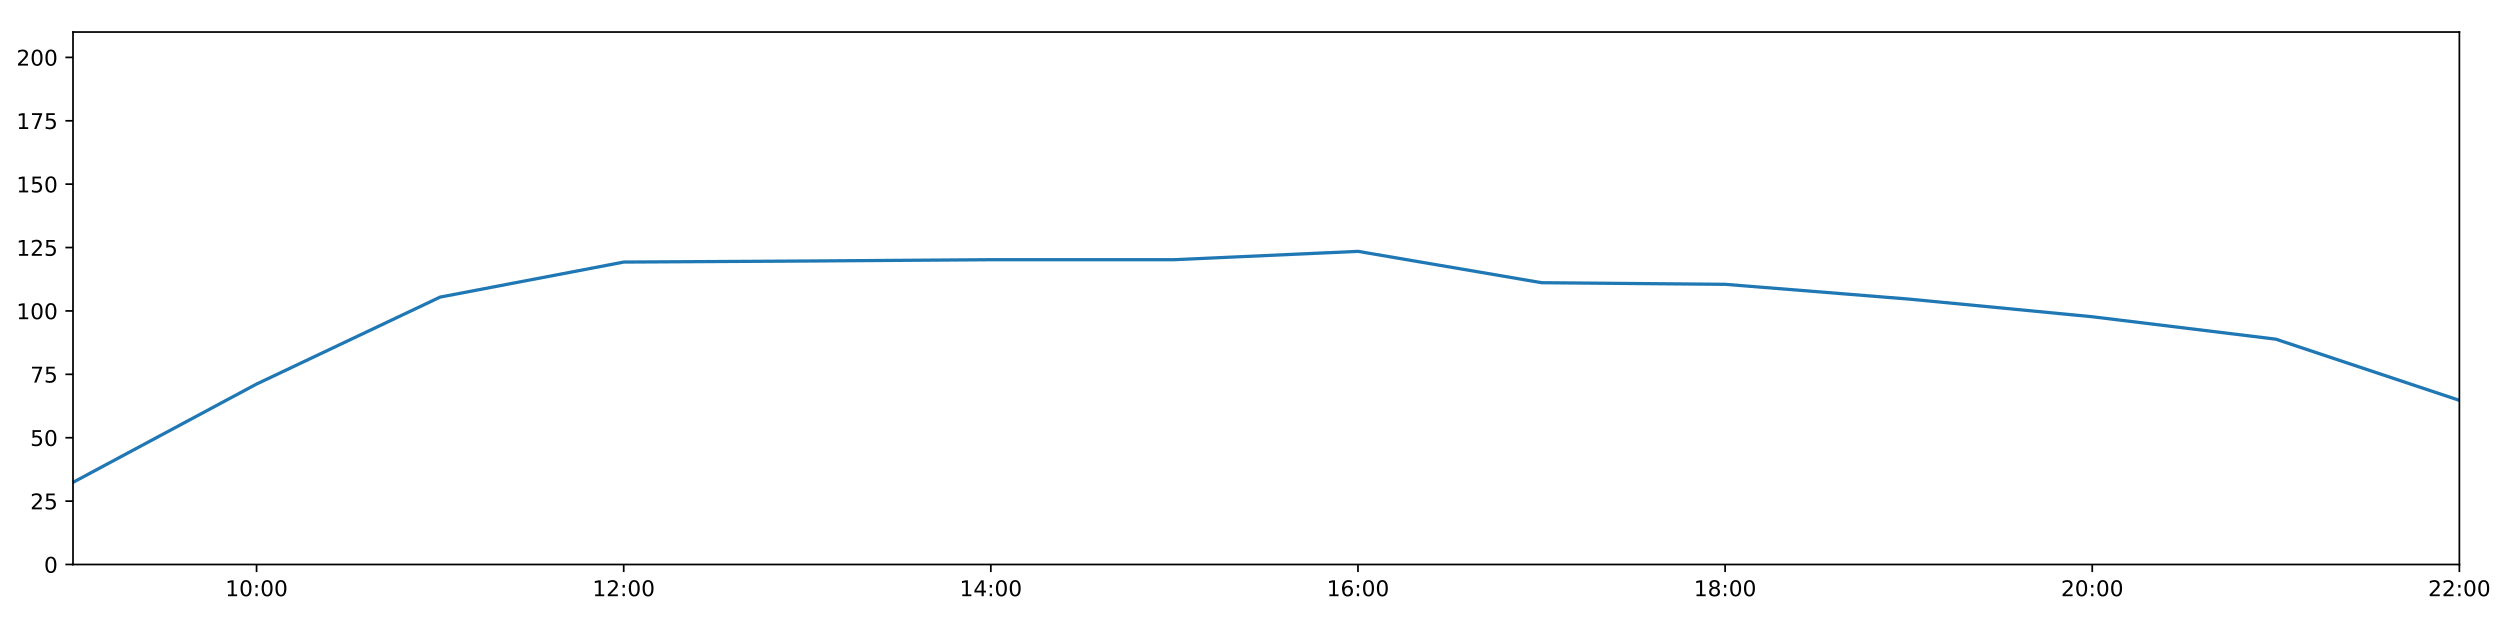
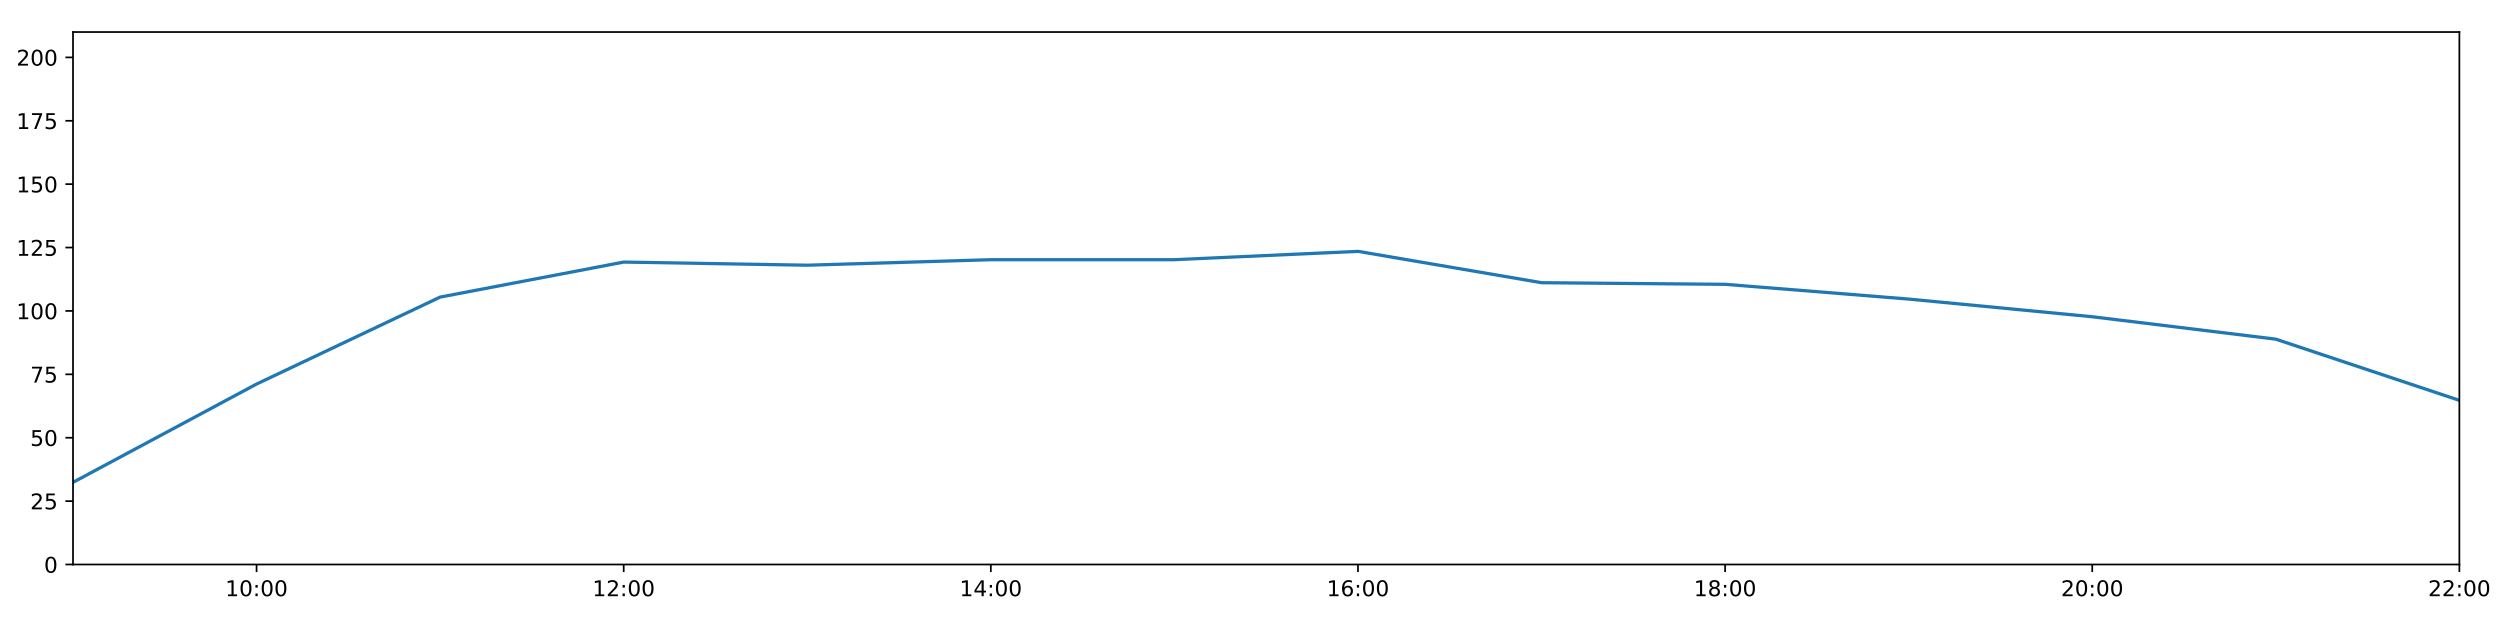
<svg xmlns="http://www.w3.org/2000/svg" xmlns:xlink="http://www.w3.org/1999/xlink" height="288pt" version="1.1" viewBox="0 0 1152 288" width="1152pt">
  <defs>
    <style type="text/css">
*{stroke-linecap:butt;stroke-linejoin:round;}
  </style>
  </defs>
  <g id="figure_1">
    <g id="patch_1">
      <path d="M 0 288  L 1152 288  L 1152 0  L 0 0  z " style="fill:#ffffff;" />
    </g>
    <g id="axes_1">
      <g id="patch_2">
        <path d="M 33.64 260.12  L 1133.28 260.12  L 1133.28 14.76  L 33.64 14.76  z " style="fill:#ffffff;" />
      </g>
      <g id="matplotlib.axis_1">
        <g id="xtick_1">
          <g id="line2d_1">
            <defs>
-               <path d="M 0 0  L 0 3.5  " id="m542e698c73" style="stroke:#000000;stroke-width:0.8;" />
-             </defs>
-             <g>
-               <use style="stroke:#000000;stroke-width:0.8;" x="118.228" xlink:href="#m542e698c73" y="260.12" />
+               <path d="M 0 0  L 0 3.5  " id="m8b8a114ae8" style="stroke:#000000;stroke-width:0.8;" />
+             </defs>
+             <g>
+               <use style="stroke:#000000;stroke-width:0.8;" x="118.228" xlink:href="#m8b8a114ae8" y="260.12" />
            </g>
          </g>
          <g id="text_1">
            <defs>
              <path d="M 12.406 8.297  L 28.516 8.297  L 28.516 63.922  L 10.984 60.406  L 10.984 69.391  L 28.422 72.906  L 38.281 72.906  L 38.281 8.297  L 54.391 8.297  L 54.391 0  L 12.406 0  z " id="DejaVuSans-49" />
              <path d="M 31.781 66.406  Q 24.172 66.406 20.328 58.906  Q 16.5 51.422 16.5 36.375  Q 16.5 21.391 20.328 13.891  Q 24.172 6.391 31.781 6.391  Q 39.453 6.391 43.281 13.891  Q 47.125 21.391 47.125 36.375  Q 47.125 51.422 43.281 58.906  Q 39.453 66.406 31.781 66.406  z M 31.781 74.219  Q 44.047 74.219 50.516 64.516  Q 56.984 54.828 56.984 36.375  Q 56.984 17.969 50.516 8.266  Q 44.047 -1.422 31.781 -1.422  Q 19.531 -1.422 13.062 8.266  Q 6.594 17.969 6.594 36.375  Q 6.594 54.828 13.062 64.516  Q 19.531 74.219 31.781 74.219  z " id="DejaVuSans-48" />
              <path d="M 11.719 12.406  L 22.016 12.406  L 22.016 0  L 11.719 0  z M 11.719 51.703  L 22.016 51.703  L 22.016 39.312  L 11.719 39.312  z " id="DejaVuSans-58" />
            </defs>
            <g transform="translate(103.8183 274.7184)scale(0.1 -0.1)">
              <use xlink:href="#DejaVuSans-49" />
              <use x="63.623" xlink:href="#DejaVuSans-48" />
              <use x="127.246" xlink:href="#DejaVuSans-58" />
              <use x="160.938" xlink:href="#DejaVuSans-48" />
              <use x="224.561" xlink:href="#DejaVuSans-48" />
            </g>
          </g>
        </g>
        <g id="xtick_2">
          <g id="line2d_2">
            <g>
-               <use style="stroke:#000000;stroke-width:0.8;" x="287.403" xlink:href="#m542e698c73" y="260.12" />
+               <use style="stroke:#000000;stroke-width:0.8;" x="287.403" xlink:href="#m8b8a114ae8" y="260.12" />
            </g>
          </g>
          <g id="text_2">
            <defs>
              <path d="M 19.188 8.297  L 53.609 8.297  L 53.609 0  L 7.328 0  L 7.328 8.297  Q 12.938 14.109 22.625 23.891  Q 32.328 33.688 34.812 36.531  Q 39.547 41.844 41.422 45.531  Q 43.312 49.219 43.312 52.781  Q 43.312 58.594 39.234 62.25  Q 35.156 65.922 28.609 65.922  Q 23.969 65.922 18.812 64.312  Q 13.672 62.703 7.812 59.422  L 7.812 69.391  Q 13.766 71.781 18.938 73  Q 24.125 74.219 28.422 74.219  Q 39.75 74.219 46.484 68.547  Q 53.219 62.891 53.219 53.422  Q 53.219 48.922 51.531 44.891  Q 49.859 40.875 45.406 35.406  Q 44.188 33.984 37.641 27.219  Q 31.109 20.453 19.188 8.297  z " id="DejaVuSans-50" />
            </defs>
            <g transform="translate(272.9937 274.7184)scale(0.1 -0.1)">
              <use xlink:href="#DejaVuSans-49" />
              <use x="63.623" xlink:href="#DejaVuSans-50" />
              <use x="127.246" xlink:href="#DejaVuSans-58" />
              <use x="160.938" xlink:href="#DejaVuSans-48" />
              <use x="224.561" xlink:href="#DejaVuSans-48" />
            </g>
          </g>
        </g>
        <g id="xtick_3">
          <g id="line2d_3">
            <g>
-               <use style="stroke:#000000;stroke-width:0.8;" x="456.578" xlink:href="#m542e698c73" y="260.12" />
+               <use style="stroke:#000000;stroke-width:0.8;" x="456.578" xlink:href="#m8b8a114ae8" y="260.12" />
            </g>
          </g>
          <g id="text_3">
            <defs>
              <path d="M 37.797 64.312  L 12.891 25.391  L 37.797 25.391  z M 35.203 72.906  L 47.609 72.906  L 47.609 25.391  L 58.016 25.391  L 58.016 17.188  L 47.609 17.188  L 47.609 0  L 37.797 0  L 37.797 17.188  L 4.891 17.188  L 4.891 26.703  z " id="DejaVuSans-52" />
            </defs>
            <g transform="translate(442.1691 274.7184)scale(0.1 -0.1)">
              <use xlink:href="#DejaVuSans-49" />
              <use x="63.623" xlink:href="#DejaVuSans-52" />
              <use x="127.246" xlink:href="#DejaVuSans-58" />
              <use x="160.938" xlink:href="#DejaVuSans-48" />
              <use x="224.561" xlink:href="#DejaVuSans-48" />
            </g>
          </g>
        </g>
        <g id="xtick_4">
          <g id="line2d_4">
            <g>
-               <use style="stroke:#000000;stroke-width:0.8;" x="625.754" xlink:href="#m542e698c73" y="260.12" />
+               <use style="stroke:#000000;stroke-width:0.8;" x="625.754" xlink:href="#m8b8a114ae8" y="260.12" />
            </g>
          </g>
          <g id="text_4">
            <defs>
              <path d="M 33.016 40.375  Q 26.375 40.375 22.484 35.828  Q 18.609 31.297 18.609 23.391  Q 18.609 15.531 22.484 10.953  Q 26.375 6.391 33.016 6.391  Q 39.656 6.391 43.531 10.953  Q 47.406 15.531 47.406 23.391  Q 47.406 31.297 43.531 35.828  Q 39.656 40.375 33.016 40.375  z M 52.594 71.297  L 52.594 62.312  Q 48.875 64.062 45.094 64.984  Q 41.312 65.922 37.594 65.922  Q 27.828 65.922 22.672 59.328  Q 17.531 52.734 16.797 39.406  Q 19.672 43.656 24.016 45.922  Q 28.375 48.188 33.594 48.188  Q 44.578 48.188 50.953 41.516  Q 57.328 34.859 57.328 23.391  Q 57.328 12.156 50.688 5.359  Q 44.047 -1.422 33.016 -1.422  Q 20.359 -1.422 13.672 8.266  Q 6.984 17.969 6.984 36.375  Q 6.984 53.656 15.188 63.938  Q 23.391 74.219 37.203 74.219  Q 40.922 74.219 44.703 73.484  Q 48.484 72.75 52.594 71.297  z " id="DejaVuSans-54" />
            </defs>
            <g transform="translate(611.3445 274.7184)scale(0.1 -0.1)">
              <use xlink:href="#DejaVuSans-49" />
              <use x="63.623" xlink:href="#DejaVuSans-54" />
              <use x="127.246" xlink:href="#DejaVuSans-58" />
              <use x="160.938" xlink:href="#DejaVuSans-48" />
              <use x="224.561" xlink:href="#DejaVuSans-48" />
            </g>
          </g>
        </g>
        <g id="xtick_5">
          <g id="line2d_5">
            <g>
-               <use style="stroke:#000000;stroke-width:0.8;" x="794.929" xlink:href="#m542e698c73" y="260.12" />
+               <use style="stroke:#000000;stroke-width:0.8;" x="794.929" xlink:href="#m8b8a114ae8" y="260.12" />
            </g>
          </g>
          <g id="text_5">
            <defs>
              <path d="M 31.781 34.625  Q 24.75 34.625 20.719 30.859  Q 16.703 27.094 16.703 20.516  Q 16.703 13.922 20.719 10.156  Q 24.75 6.391 31.781 6.391  Q 38.812 6.391 42.859 10.172  Q 46.922 13.969 46.922 20.516  Q 46.922 27.094 42.891 30.859  Q 38.875 34.625 31.781 34.625  z M 21.922 38.812  Q 15.578 40.375 12.031 44.719  Q 8.5 49.078 8.5 55.328  Q 8.5 64.062 14.719 69.141  Q 20.953 74.219 31.781 74.219  Q 42.672 74.219 48.875 69.141  Q 55.078 64.062 55.078 55.328  Q 55.078 49.078 51.531 44.719  Q 48 40.375 41.703 38.812  Q 48.828 37.156 52.797 32.312  Q 56.781 27.484 56.781 20.516  Q 56.781 9.906 50.312 4.234  Q 43.844 -1.422 31.781 -1.422  Q 19.734 -1.422 13.25 4.234  Q 6.781 9.906 6.781 20.516  Q 6.781 27.484 10.781 32.312  Q 14.797 37.156 21.922 38.812  z M 18.312 54.391  Q 18.312 48.734 21.844 45.562  Q 25.391 42.391 31.781 42.391  Q 38.141 42.391 41.719 45.562  Q 45.312 48.734 45.312 54.391  Q 45.312 60.062 41.719 63.234  Q 38.141 66.406 31.781 66.406  Q 25.391 66.406 21.844 63.234  Q 18.312 60.062 18.312 54.391  z " id="DejaVuSans-56" />
            </defs>
            <g transform="translate(780.5199 274.7184)scale(0.1 -0.1)">
              <use xlink:href="#DejaVuSans-49" />
              <use x="63.623" xlink:href="#DejaVuSans-56" />
              <use x="127.246" xlink:href="#DejaVuSans-58" />
              <use x="160.938" xlink:href="#DejaVuSans-48" />
              <use x="224.561" xlink:href="#DejaVuSans-48" />
            </g>
          </g>
        </g>
        <g id="xtick_6">
          <g id="line2d_6">
            <g>
-               <use style="stroke:#000000;stroke-width:0.8;" x="964.105" xlink:href="#m542e698c73" y="260.12" />
+               <use style="stroke:#000000;stroke-width:0.8;" x="964.105" xlink:href="#m8b8a114ae8" y="260.12" />
            </g>
          </g>
          <g id="text_6">
            <g transform="translate(949.6952 274.7184)scale(0.1 -0.1)">
              <use xlink:href="#DejaVuSans-50" />
              <use x="63.623" xlink:href="#DejaVuSans-48" />
              <use x="127.246" xlink:href="#DejaVuSans-58" />
              <use x="160.938" xlink:href="#DejaVuSans-48" />
              <use x="224.561" xlink:href="#DejaVuSans-48" />
            </g>
          </g>
        </g>
        <g id="xtick_7">
          <g id="line2d_7">
            <g>
-               <use style="stroke:#000000;stroke-width:0.8;" x="1133.28" xlink:href="#m542e698c73" y="260.12" />
+               <use style="stroke:#000000;stroke-width:0.8;" x="1133.28" xlink:href="#m8b8a114ae8" y="260.12" />
            </g>
          </g>
          <g id="text_7">
            <g transform="translate(1118.871 274.7184)scale(0.1 -0.1)">
              <use xlink:href="#DejaVuSans-50" />
              <use x="63.623" xlink:href="#DejaVuSans-50" />
              <use x="127.246" xlink:href="#DejaVuSans-58" />
              <use x="160.938" xlink:href="#DejaVuSans-48" />
              <use x="224.561" xlink:href="#DejaVuSans-48" />
            </g>
          </g>
        </g>
      </g>
      <g id="matplotlib.axis_2">
        <g id="ytick_1">
          <g id="line2d_8">
            <defs>
-               <path d="M 0 0  L -3.5 0  " id="mc847ca9d3d" style="stroke:#000000;stroke-width:0.8;" />
-             </defs>
-             <g>
-               <use style="stroke:#000000;stroke-width:0.8;" x="33.64" xlink:href="#mc847ca9d3d" y="260.12" />
+               <path d="M 0 0  L -3.5 0  " id="m8c9c7dece8" style="stroke:#000000;stroke-width:0.8;" />
+             </defs>
+             <g>
+               <use style="stroke:#000000;stroke-width:0.8;" x="33.64" xlink:href="#m8c9c7dece8" y="260.12" />
            </g>
          </g>
          <g id="text_8">
            <g transform="translate(20.2775 263.9192)scale(0.1 -0.1)">
              <use xlink:href="#DejaVuSans-48" />
            </g>
          </g>
        </g>
        <g id="ytick_2">
          <g id="line2d_9">
            <g>
-               <use style="stroke:#000000;stroke-width:0.8;" x="33.64" xlink:href="#mc847ca9d3d" y="230.91" />
+               <use style="stroke:#000000;stroke-width:0.8;" x="33.64" xlink:href="#m8c9c7dece8" y="230.91" />
            </g>
          </g>
          <g id="text_9">
            <defs>
              <path d="M 10.797 72.906  L 49.516 72.906  L 49.516 64.594  L 19.828 64.594  L 19.828 46.734  Q 21.969 47.469 24.109 47.828  Q 26.266 48.188 28.422 48.188  Q 40.625 48.188 47.75 41.5  Q 54.891 34.812 54.891 23.391  Q 54.891 11.625 47.562 5.094  Q 40.234 -1.422 26.906 -1.422  Q 22.312 -1.422 17.547 -0.641  Q 12.797 0.141 7.719 1.703  L 7.719 11.625  Q 12.109 9.234 16.797 8.062  Q 21.484 6.891 26.703 6.891  Q 35.156 6.891 40.078 11.328  Q 45.016 15.766 45.016 23.391  Q 45.016 31 40.078 35.438  Q 35.156 39.891 26.703 39.891  Q 22.75 39.891 18.812 39.016  Q 14.891 38.141 10.797 36.281  z " id="DejaVuSans-53" />
            </defs>
            <g transform="translate(13.915 234.7097)scale(0.1 -0.1)">
              <use xlink:href="#DejaVuSans-50" />
              <use x="63.623" xlink:href="#DejaVuSans-53" />
            </g>
          </g>
        </g>
        <g id="ytick_3">
          <g id="line2d_10">
            <g>
-               <use style="stroke:#000000;stroke-width:0.8;" x="33.64" xlink:href="#mc847ca9d3d" y="201.701" />
+               <use style="stroke:#000000;stroke-width:0.8;" x="33.64" xlink:href="#m8c9c7dece8" y="201.701" />
            </g>
          </g>
          <g id="text_10">
            <g transform="translate(13.915 205.5002)scale(0.1 -0.1)">
              <use xlink:href="#DejaVuSans-53" />
              <use x="63.623" xlink:href="#DejaVuSans-48" />
            </g>
          </g>
        </g>
        <g id="ytick_4">
          <g id="line2d_11">
            <g>
-               <use style="stroke:#000000;stroke-width:0.8;" x="33.64" xlink:href="#mc847ca9d3d" y="172.491" />
+               <use style="stroke:#000000;stroke-width:0.8;" x="33.64" xlink:href="#m8c9c7dece8" y="172.491" />
            </g>
          </g>
          <g id="text_11">
            <defs>
              <path d="M 8.203 72.906  L 55.078 72.906  L 55.078 68.703  L 28.609 0  L 18.312 0  L 43.219 64.594  L 8.203 64.594  z " id="DejaVuSans-55" />
            </defs>
            <g transform="translate(13.915 176.2906)scale(0.1 -0.1)">
              <use xlink:href="#DejaVuSans-55" />
              <use x="63.623" xlink:href="#DejaVuSans-53" />
            </g>
          </g>
        </g>
        <g id="ytick_5">
          <g id="line2d_12">
            <g>
-               <use style="stroke:#000000;stroke-width:0.8;" x="33.64" xlink:href="#mc847ca9d3d" y="143.282" />
+               <use style="stroke:#000000;stroke-width:0.8;" x="33.64" xlink:href="#m8c9c7dece8" y="143.282" />
            </g>
          </g>
          <g id="text_12">
            <g transform="translate(7.5525 147.0811)scale(0.1 -0.1)">
              <use xlink:href="#DejaVuSans-49" />
              <use x="63.623" xlink:href="#DejaVuSans-48" />
              <use x="127.246" xlink:href="#DejaVuSans-48" />
            </g>
          </g>
        </g>
        <g id="ytick_6">
          <g id="line2d_13">
            <g>
-               <use style="stroke:#000000;stroke-width:0.8;" x="33.64" xlink:href="#mc847ca9d3d" y="114.072" />
+               <use style="stroke:#000000;stroke-width:0.8;" x="33.64" xlink:href="#m8c9c7dece8" y="114.072" />
            </g>
          </g>
          <g id="text_13">
            <g transform="translate(7.5525 117.8716)scale(0.1 -0.1)">
              <use xlink:href="#DejaVuSans-49" />
              <use x="63.623" xlink:href="#DejaVuSans-50" />
              <use x="127.246" xlink:href="#DejaVuSans-53" />
            </g>
          </g>
        </g>
        <g id="ytick_7">
          <g id="line2d_14">
            <g>
-               <use style="stroke:#000000;stroke-width:0.8;" x="33.64" xlink:href="#mc847ca9d3d" y="84.863" />
+               <use style="stroke:#000000;stroke-width:0.8;" x="33.64" xlink:href="#m8c9c7dece8" y="84.863" />
            </g>
          </g>
          <g id="text_14">
            <g transform="translate(7.5525 88.66208)scale(0.1 -0.1)">
              <use xlink:href="#DejaVuSans-49" />
              <use x="63.623" xlink:href="#DejaVuSans-53" />
              <use x="127.246" xlink:href="#DejaVuSans-48" />
            </g>
          </g>
        </g>
        <g id="ytick_8">
          <g id="line2d_15">
            <g>
-               <use style="stroke:#000000;stroke-width:0.8;" x="33.64" xlink:href="#mc847ca9d3d" y="55.653" />
+               <use style="stroke:#000000;stroke-width:0.8;" x="33.64" xlink:href="#m8c9c7dece8" y="55.653" />
            </g>
          </g>
          <g id="text_15">
            <g transform="translate(7.5525 59.45255)scale(0.1 -0.1)">
              <use xlink:href="#DejaVuSans-49" />
              <use x="63.623" xlink:href="#DejaVuSans-55" />
              <use x="127.246" xlink:href="#DejaVuSans-53" />
            </g>
          </g>
        </g>
        <g id="ytick_9">
          <g id="line2d_16">
            <g>
-               <use style="stroke:#000000;stroke-width:0.8;" x="33.64" xlink:href="#mc847ca9d3d" y="26.444" />
+               <use style="stroke:#000000;stroke-width:0.8;" x="33.64" xlink:href="#m8c9c7dece8" y="26.444" />
            </g>
          </g>
          <g id="text_16">
            <g transform="translate(7.5525 30.24303)scale(0.1 -0.1)">
              <use xlink:href="#DejaVuSans-50" />
              <use x="63.623" xlink:href="#DejaVuSans-48" />
              <use x="127.246" xlink:href="#DejaVuSans-48" />
            </g>
          </g>
        </g>
      </g>
      <g id="line2d_17">
-         <path clip-path="url(#p4fdb9605d2)" d="M 33.64 222.264  L 118.228 176.964  L 202.815 136.898  L 287.403 120.76  L 371.991 120.274  L 456.578 119.671  L 541.166 119.66  L 625.754 115.825  L 710.342 130.27  L 794.929 131.014  L 879.517 137.812  L 964.105 145.959  L 1048.692 156.286  L 1133.28 184.48  " style="fill:none;stroke:#1f77b4;stroke-linecap:square;stroke-width:1.5;" />
+         <path clip-path="url(#p2cb58243b8)" d="M 33.64 222.264  L 118.228 176.964  L 202.815 136.898  L 287.403 120.76  L 371.991 122.208  L 456.578 119.671  L 541.166 119.66  L 625.754 115.825  L 710.342 130.27  L 794.929 131.014  L 879.517 137.812  L 964.105 145.959  L 1048.692 156.286  L 1133.28 184.48  " style="fill:none;stroke:#1f77b4;stroke-linecap:square;stroke-width:1.5;" />
      </g>
      <g id="patch_3">
        <path d="M 33.64 260.12  L 33.64 14.76  " style="fill:none;stroke:#000000;stroke-linecap:square;stroke-linejoin:miter;stroke-width:0.8;" />
      </g>
      <g id="patch_4">
        <path d="M 1133.28 260.12  L 1133.28 14.76  " style="fill:none;stroke:#000000;stroke-linecap:square;stroke-linejoin:miter;stroke-width:0.8;" />
      </g>
      <g id="patch_5">
        <path d="M 33.64 260.12  L 1133.28 260.12  " style="fill:none;stroke:#000000;stroke-linecap:square;stroke-linejoin:miter;stroke-width:0.8;" />
      </g>
      <g id="patch_6">
        <path d="M 33.64 14.76  L 1133.28 14.76  " style="fill:none;stroke:#000000;stroke-linecap:square;stroke-linejoin:miter;stroke-width:0.8;" />
      </g>
    </g>
  </g>
  <defs>
-     <clipPath id="p4fdb9605d2">
+     <clipPath id="p2cb58243b8">
      <rect height="245.36" width="1099.64" x="33.64" y="14.76" />
    </clipPath>
  </defs>
</svg>
